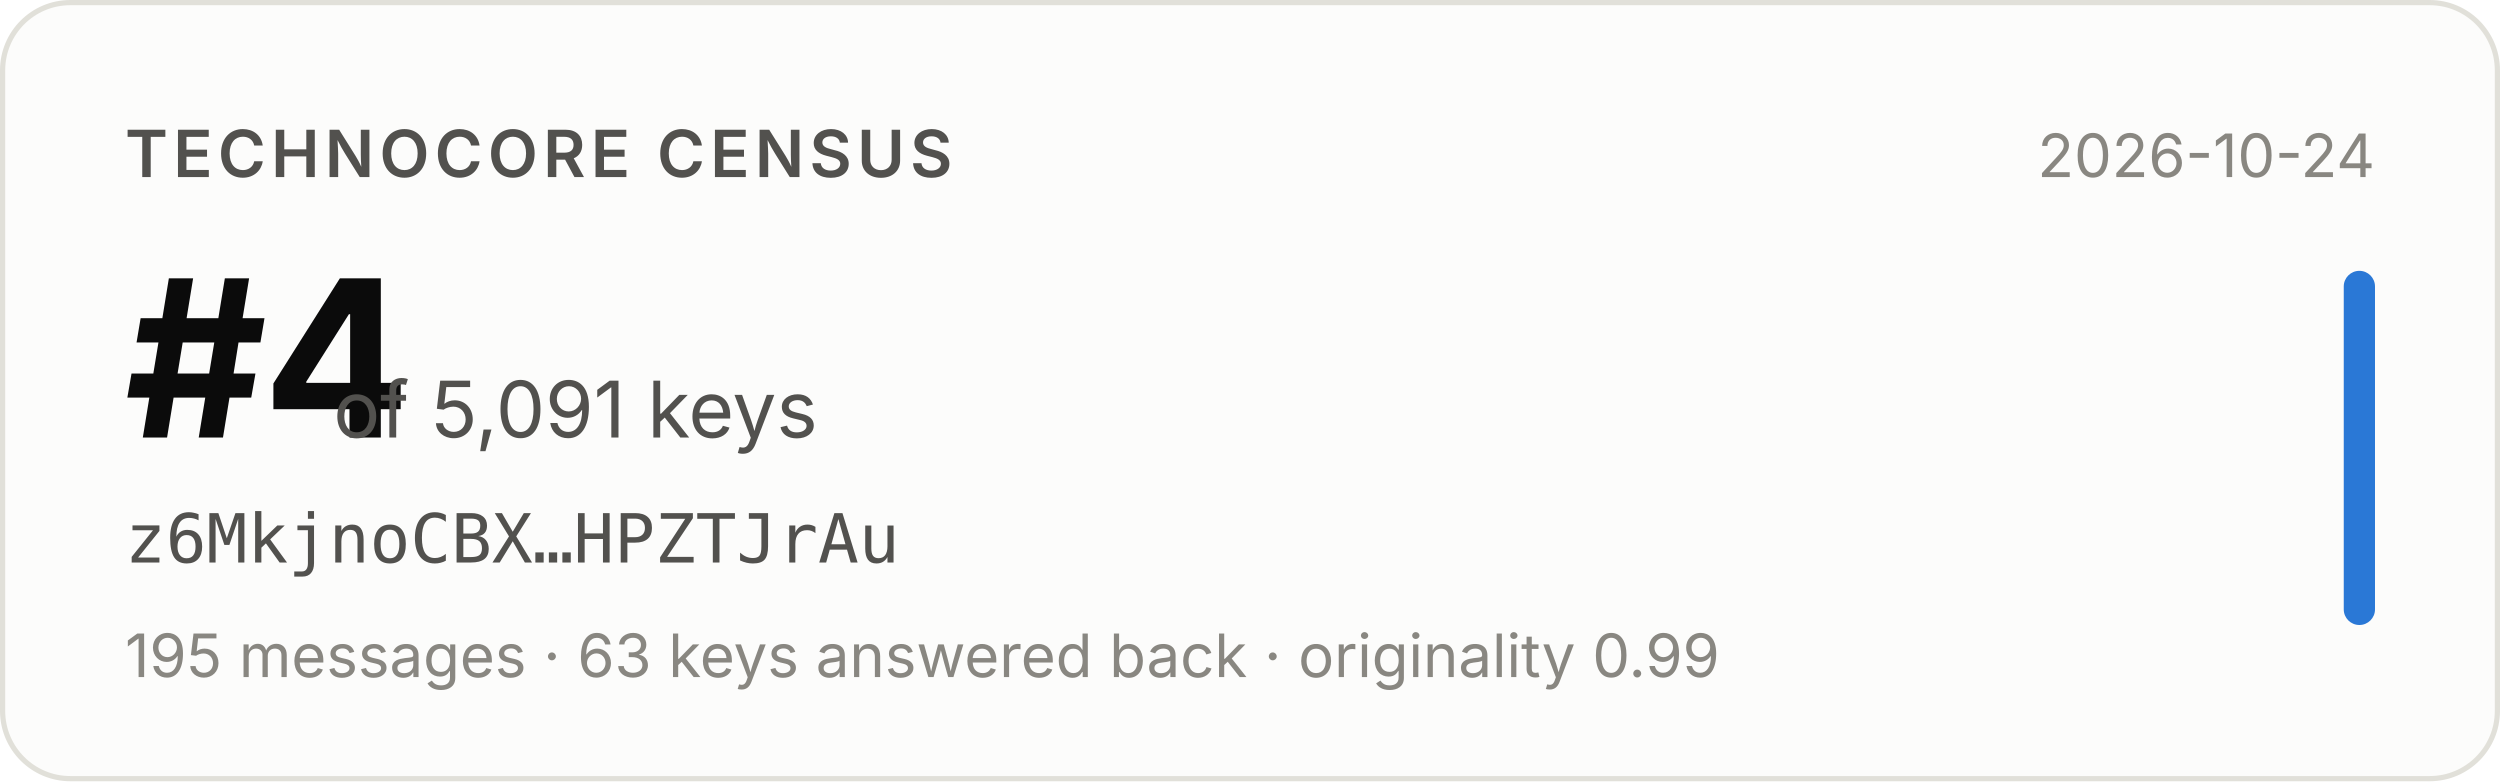
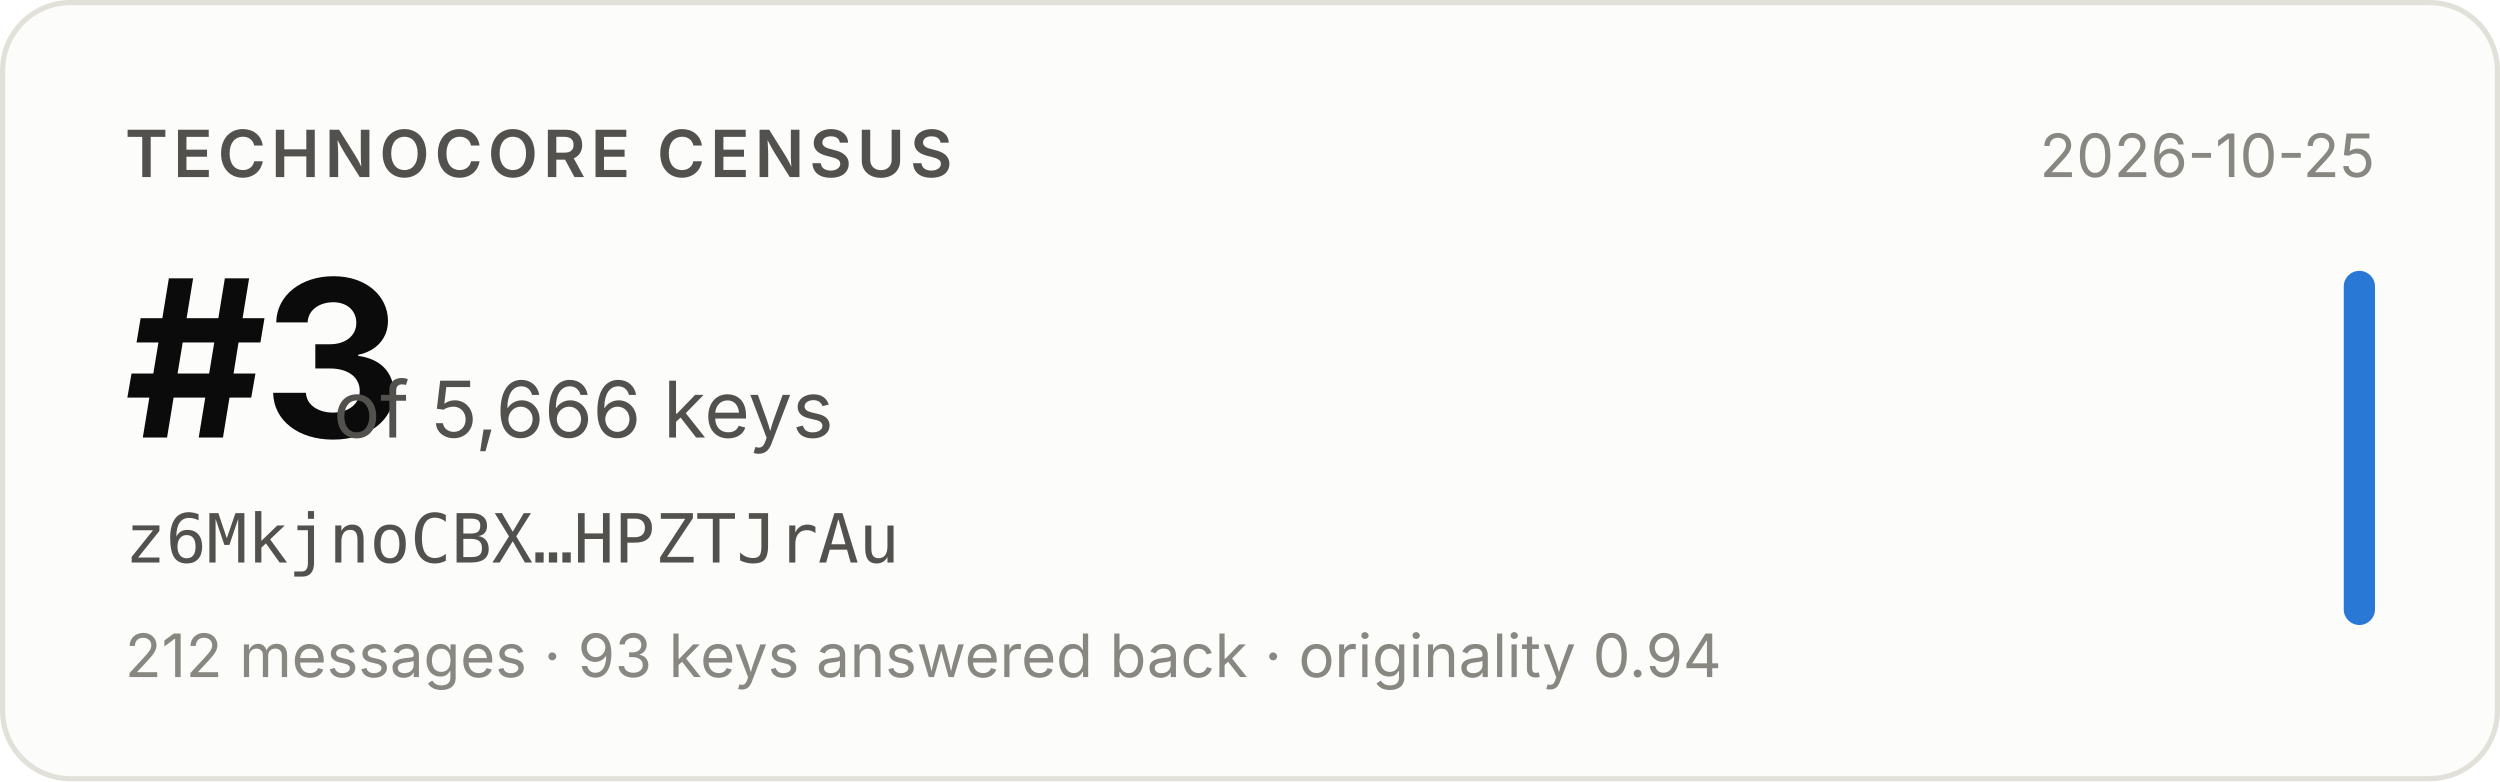
- <svg xmlns="http://www.w3.org/2000/svg" width="480" height="150" viewBox="0 0 480 150" role="img" aria-label="Technocore Census rank #4 of 5,091 keys for z6MkjnoCBX…HPZTJrAu, snapshot 2026-10-24">
+ <svg xmlns="http://www.w3.org/2000/svg" width="480" height="150" viewBox="0 0 480 150" role="img" aria-label="Technocore Census rank #3 of 5,666 keys for z6MkjnoCBX…HPZTJrAu, snapshot 2026-10-25">
  <rect x="0.5" y="0.5" width="479" height="149" rx="13" fill="#fcfcfb" stroke="#e1e0d9" />
  <g font-family="system-ui, -apple-system, 'Segoe UI', sans-serif">
    <text x="24" y="34" font-size="12.5" font-weight="600" fill="#52514e" letter-spacing="0.08em">TECHNOCORE CENSUS</text>
-     <text x="24" y="84" font-size="42" font-weight="650" fill="#0b0b0b" letter-spacing="-0.02em">#4</text>
-     <text x="64" y="84" font-size="15" fill="#52514e">of 5,091 keys</text>
+     <text x="24" y="84" font-size="42" font-weight="650" fill="#0b0b0b" letter-spacing="-0.02em">#3</text>
+     <text x="64" y="84" font-size="15" fill="#52514e">of 5,666 keys</text>
    <text x="24" y="108" font-size="13" fill="#52514e" font-family="ui-monospace, SFMono-Regular, Menlo, monospace">z6MkjnoCBX…HPZTJrAu</text>
-     <text x="24" y="130" font-size="11.5" fill="#898781">195 messages · 63 keys answered back · originality 0.99</text>
-     <text x="456" y="34" font-size="11.5" fill="#898781" text-anchor="end">2026-10-24</text>
+     <text x="24" y="130" font-size="11.5" fill="#898781">212 messages · 93 keys answered back · originality 0.94</text>
+     <text x="456" y="34" font-size="11.5" fill="#898781" text-anchor="end">2026-10-25</text>
    <rect x="450" y="52" width="6" height="68" rx="3" fill="#2a78d6" />
  </g>
</svg>
